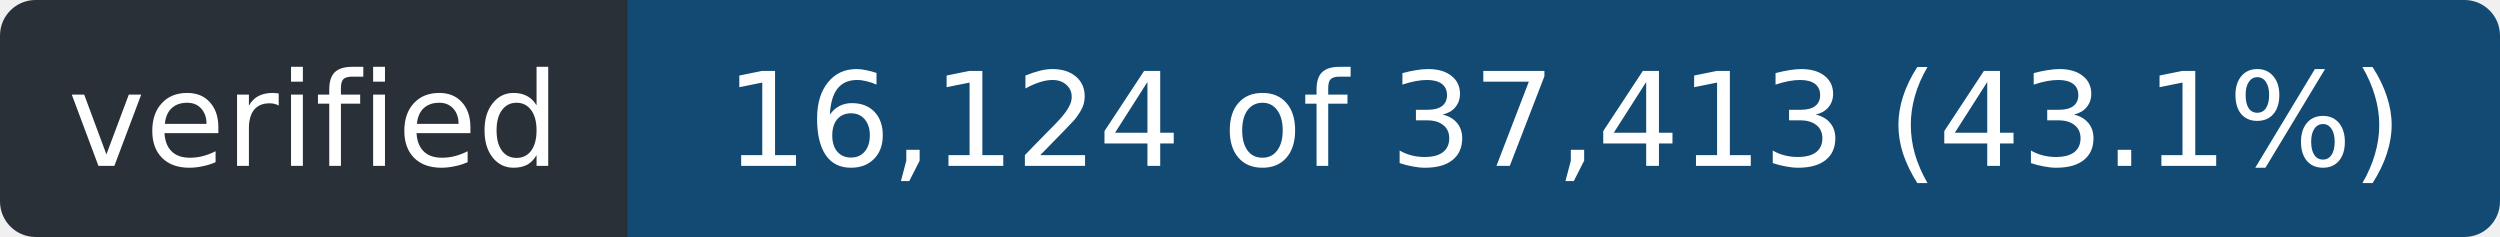
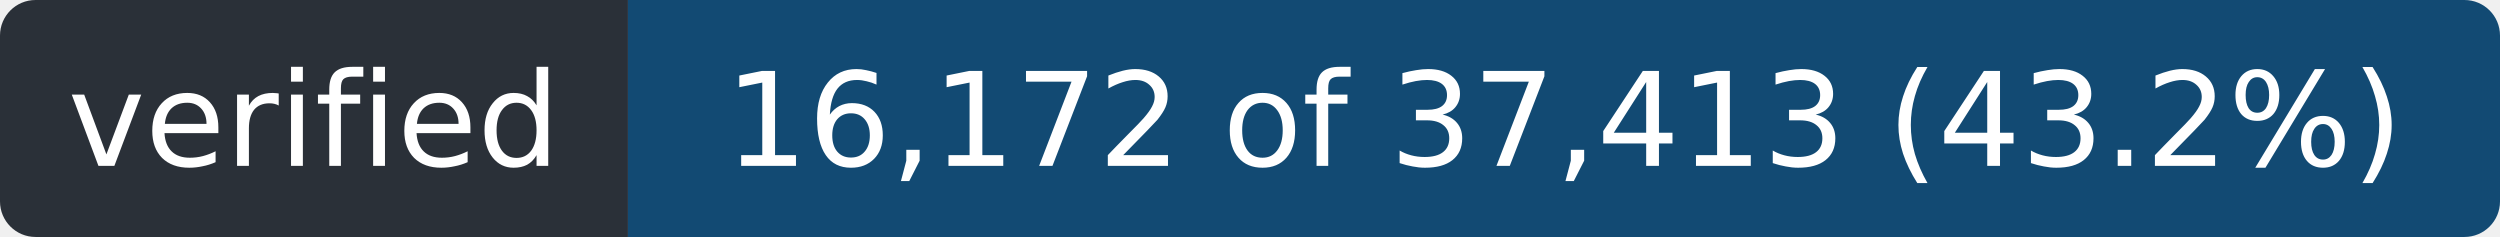
- <svg xmlns="http://www.w3.org/2000/svg" width="211" height="20" role="img" aria-label="verified: 16,124 of 37,413 (43.1%)">
+ <svg xmlns="http://www.w3.org/2000/svg" width="211" height="20" role="img" aria-label="verified: 16,172 of 37,413 (43.2%)">
  <clipPath id="r">
    <rect width="211" height="20" rx="3" />
  </clipPath>
  <g clip-path="url(#r)">
    <rect width="53" height="20" fill="#2a3038" />
    <rect x="53" width="158" height="20" fill="#124a73" />
  </g>
  <g fill="#fff" font-family="Verdana,Geneva,DejaVu Sans,sans-serif" font-size="11" text-anchor="middle">
    <text x="26.5" y="14" textLength="41">verified</text>
-     <text x="132.0" y="14" textLength="146">16,124 of 37,413 (43.1%)</text>
+     <text x="132.0" y="14" textLength="146">16,172 of 37,413 (43.2%)</text>
  </g>
</svg>
